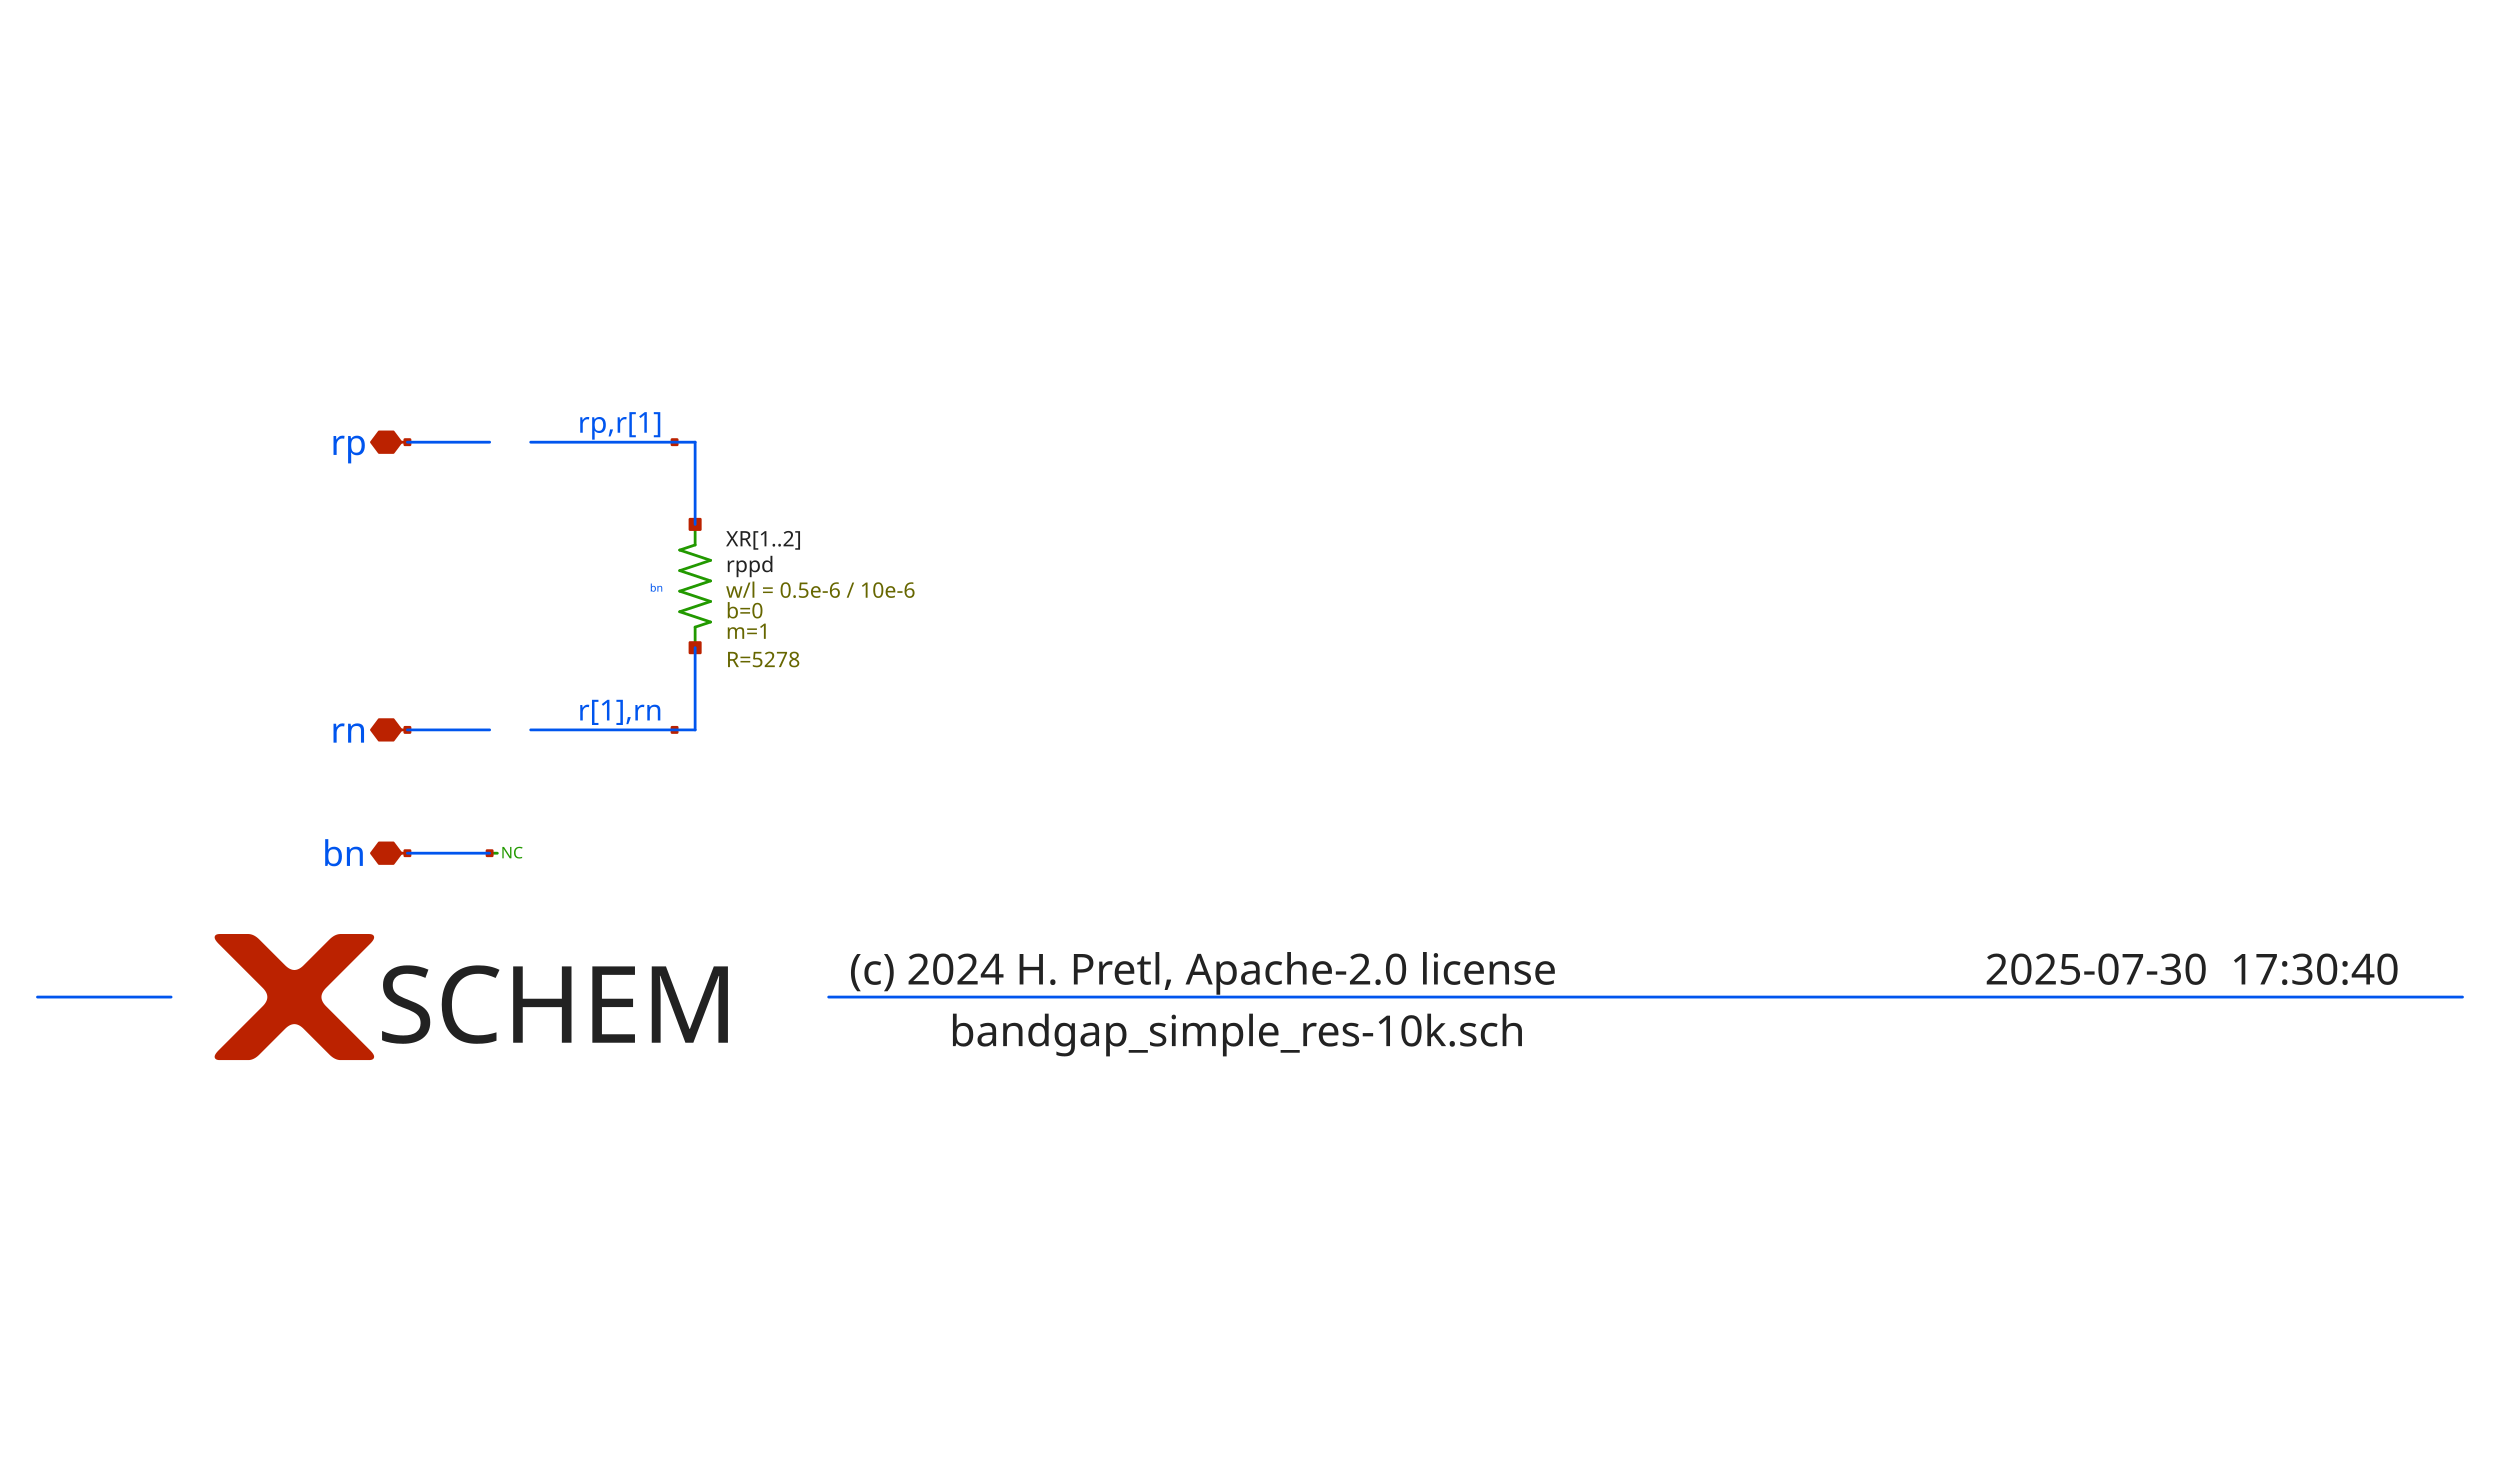
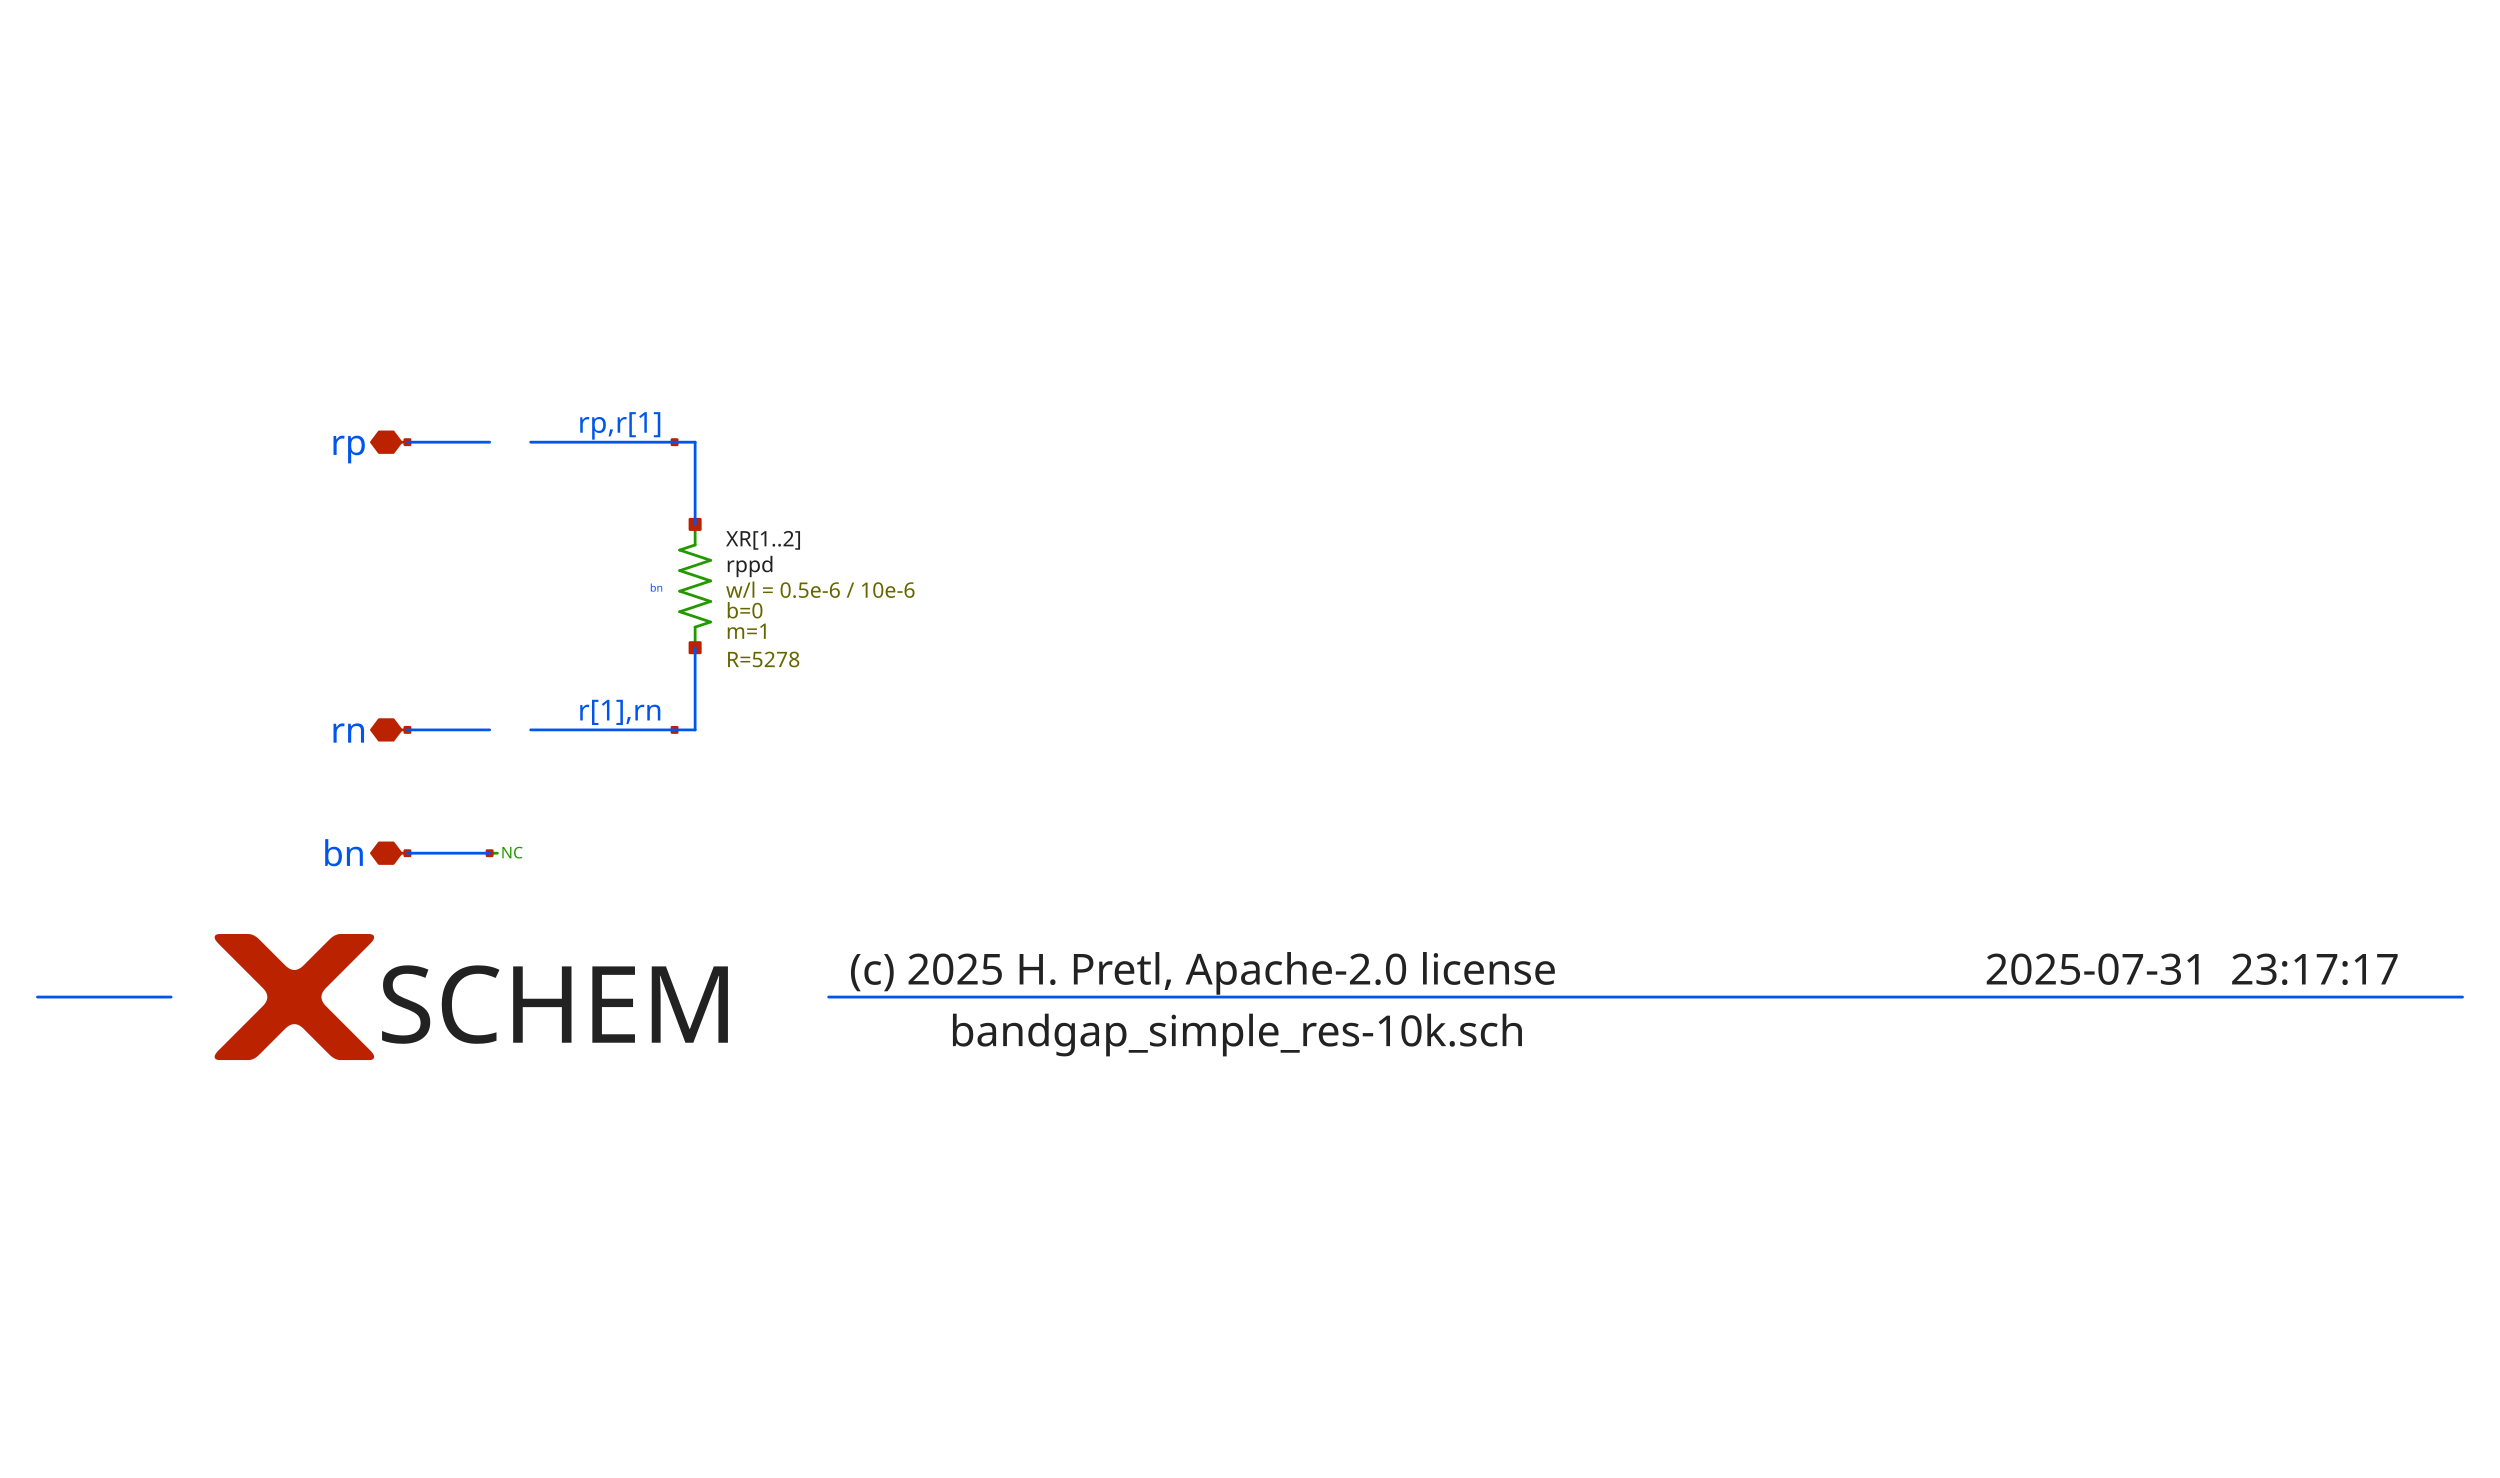
<svg xmlns="http://www.w3.org/2000/svg" width="900" height="532" version="1.1">
  <style type="text/css">
.l0{
  fill: #ffffff;
  stroke: #ffffff;
  stroke-linecap:round;
  stroke-linejoin:round;
  stroke-width: 0.999;
}
.l1{
  fill: #0055ee;
  stroke: #0055ee;
  stroke-linecap:round;
  stroke-linejoin:round;
  stroke-width: 0.999;
}
.l2{
  fill: #aaaaaa; fill-opacity: 0.2;
  stroke: #aaaaaa;
  stroke-linecap:round;
  stroke-linejoin:round;
  stroke-width: 0.999;
}
.l3{
  fill: #222222; fill-opacity: 0.5;
  stroke: #222222;
  stroke-linecap:round;
  stroke-linejoin:round;
  stroke-width: 0.999;
}
.l4{
  fill: #229900;
  stroke: #229900;
  stroke-linecap:round;
  stroke-linejoin:round;
  stroke-width: 0.999;
}
.l5{
  fill: #bb2200;
  stroke: #bb2200;
  stroke-linecap:round;
  stroke-linejoin:round;
  stroke-width: 0.999;
}
.l6{
  fill: #0055ee; fill-opacity: 0.5;
  stroke: #0055ee;
  stroke-linecap:round;
  stroke-linejoin:round;
  stroke-width: 0.999;
}
.l7{
  fill: #ff0000; fill-opacity: 0.5;
  stroke: #ff0000;
  stroke-linecap:round;
  stroke-linejoin:round;
  stroke-width: 0.999;
}
.l8{
  fill: #888800; fill-opacity: 0.5;
  stroke: #888800;
  stroke-linecap:round;
  stroke-linejoin:round;
  stroke-width: 0.999;
}
.l9{
  fill: #00aaaa; fill-opacity: 0.5;
  stroke: #00aaaa;
  stroke-linecap:round;
  stroke-linejoin:round;
  stroke-width: 0.999;
}
.l10{
  fill: #880088;
  stroke: #880088;
  stroke-linecap:round;
  stroke-linejoin:round;
  stroke-width: 0.999;
}
.l11{
  fill: #00ff00; fill-opacity: 0.5;
  stroke: #00ff00;
  stroke-linecap:round;
  stroke-linejoin:round;
  stroke-width: 0.999;
}
.l12{
  fill: #0000cc; fill-opacity: 0.5;
  stroke: #0000cc;
  stroke-linecap:round;
  stroke-linejoin:round;
  stroke-width: 0.999;
}
.l13{
  fill: #666600; fill-opacity: 0.5;
  stroke: #666600;
  stroke-linecap:round;
  stroke-linejoin:round;
  stroke-width: 0.999;
}
.l14{
  fill: #557755; fill-opacity: 0.2;
  stroke: #557755;
  stroke-linecap:round;
  stroke-linejoin:round;
  stroke-width: 0.999;
}
.l15{
  fill: #aa2222; fill-opacity: 0.5;
  stroke: #aa2222;
  stroke-linecap:round;
  stroke-linejoin:round;
  stroke-width: 0.999;
}
.l16{
  fill: #7ccc40; fill-opacity: 0.5;
  stroke: #7ccc40;
  stroke-linecap:round;
  stroke-linejoin:round;
  stroke-width: 0.999;
}
.l17{
  fill: #00ffcc; fill-opacity: 0.2;
  stroke: #00ffcc;
  stroke-linecap:round;
  stroke-linejoin:round;
  stroke-width: 0.999;
}
.l18{
  fill: #ce0097; fill-opacity: 0.5;
  stroke: #ce0097;
  stroke-linecap:round;
  stroke-linejoin:round;
  stroke-width: 0.999;
}
.l19{
  fill: #d2d46b; fill-opacity: 0.2;
  stroke: #d2d46b;
  stroke-linecap:round;
  stroke-linejoin:round;
  stroke-width: 0.999;
}
.l20{
  fill: #ef6158; fill-opacity: 0.2;
  stroke: #ef6158;
  stroke-linecap:round;
  stroke-linejoin:round;
  stroke-width: 0.999;
}
.l21{
  fill: #fdb200; fill-opacity: 0.2;
  stroke: #fdb200;
  stroke-linecap:round;
  stroke-linejoin:round;
  stroke-width: 0.999;
}
text {font-family: Sans-Serif;}
</style>
  <rect class="l0" x="0" y="0" width="900" height="532" />
  <path class="l4" d="M250.246 225.772L250.246 233.17" />
  <path class="l4" d="M250.246 225.772L255.794 223.922" />
  <path class="l4" d="M244.697 220.223L255.794 223.922" />
  <path class="l4" d="M244.697 220.223L255.794 216.524" />
  <path class="l4" d="M244.697 212.825L255.794 216.524" />
  <path class="l4" d="M244.697 212.825L255.794 209.126" />
  <path class="l4" d="M244.697 205.426L255.794 209.126" />
  <path class="l4" d="M244.697 205.426L255.794 201.727" />
  <path class="l4" d="M244.697 198.028L255.794 201.727" />
  <path class="l4" d="M244.697 198.028L250.246 196.178" />
  <path class="l4" d="M250.246 188.78L250.246 196.178" />
  <path class="l4" d="M176.263 307.153L179.037 307.153" />
  <path class="l5" d="M124.475 347.844L124.243 348.075L124.012 348.306L123.781 348.537L123.55 348.769L123.319 349L123.087 349.231L122.856 349.462L122.625 349.693L122.394 349.925L122.163 350.156L121.931 350.387L121.7 350.618L121.469 350.849L121.238 351.081L121.007 351.312L120.775 351.543L120.544 351.774L120.313 352.005L120.082 352.236L119.851 352.468L119.619 352.699L119.388 352.93L119.157 353.161L118.926 353.392L118.695 353.624L118.463 353.855L118.232 354.086L118.001 354.317L117.77 354.548L117.539 354.78L117.307 355.011L117.076 355.242L117.076 355.242L116.852 355.473L116.643 355.704L116.448 355.936L116.267 356.167L116.101 356.398L115.949 356.629L115.812 356.86L115.689 357.092L115.581 357.323L115.487 357.554L115.407 357.785L115.342 358.016L115.292 358.248L115.256 358.479L115.234 358.71L115.227 358.941L115.234 359.172L115.256 359.404L115.292 359.635L115.342 359.866L115.407 360.097L115.487 360.328L115.581 360.56L115.689 360.791L115.812 361.022L115.949 361.253L116.101 361.484L116.267 361.716L116.448 361.947L116.643 362.178L116.852 362.409L117.076 362.64L117.076 362.64L117.308 362.872L117.542 363.106L117.778 363.342L118.016 363.58L118.255 363.819L118.496 364.06L118.739 364.303L118.984 364.548L119.23 364.794L119.479 365.043L119.729 365.293L119.981 365.545L120.234 365.799L120.49 366.054L120.747 366.312L121.007 366.571L121.268 366.832L121.53 367.095L121.795 367.359L122.061 367.626L122.33 367.894L122.6 368.164L122.872 368.436L123.145 368.709L123.421 368.985L123.698 369.262L123.977 369.541L124.258 369.822L124.541 370.105L124.825 370.389L125.111 370.675L125.399 370.963L125.399 370.963L125.687 371.251L125.97 371.534L126.25 371.814L126.526 372.091L126.799 372.363L127.068 372.632L127.334 372.898L127.596 373.16L127.854 373.418L128.109 373.673L128.36 373.924L128.607 374.171L128.851 374.415L129.091 374.655L129.328 374.892L129.561 375.125L129.79 375.354L130.016 375.58L130.238 375.802L130.457 376.021L130.672 376.236L130.883 376.447L131.091 376.655L131.295 376.859L131.495 377.059L131.692 377.256L131.886 377.45L132.075 377.639L132.261 377.825L132.444 378.008L132.622 378.187L132.798 378.362L132.798 378.362L132.966 378.532L133.123 378.698L133.269 378.858L133.405 379.012L133.529 379.161L133.643 379.305L133.746 379.443L133.838 379.576L133.919 379.703L133.99 379.825L134.049 379.941L134.098 380.052L134.136 380.158L134.163 380.258L134.179 380.353L134.185 380.443L134.179 380.527L134.163 380.605L134.136 380.678L134.098 380.746L134.049 380.808L133.99 380.865L133.919 380.917L133.838 380.963L133.746 381.003L133.643 381.039L133.529 381.068L133.405 381.093L133.269 381.112L133.123 381.125L132.966 381.133L132.798 381.136L132.798 381.136L132.624 381.136L132.451 381.136L132.277 381.136L132.104 381.136L131.931 381.136L131.757 381.136L131.584 381.136L131.41 381.136L131.237 381.136L131.064 381.136L130.89 381.136L130.717 381.136L130.543 381.136L130.37 381.136L130.197 381.136L130.023 381.136L129.85 381.136L129.677 381.136L129.503 381.136L129.33 381.136L129.156 381.136L128.983 381.136L128.81 381.136L128.636 381.136L128.463 381.136L128.289 381.136L128.116 381.136L127.943 381.136L127.769 381.136L127.596 381.136L127.422 381.136L127.249 381.136L127.249 381.136L127.076 381.136L126.906 381.136L126.737 381.136L126.57 381.136L126.405 381.136L126.241 381.136L126.079 381.136L125.92 381.136L125.762 381.136L125.605 381.136L125.451 381.136L125.298 381.136L125.147 381.136L124.998 381.136L124.851 381.136L124.706 381.136L124.562 381.136L124.42 381.136L124.28 381.136L124.142 381.136L124.006 381.136L123.871 381.136L123.739 381.136L123.608 381.136L123.478 381.136L123.351 381.136L123.226 381.136L123.102 381.136L122.98 381.136L122.86 381.136L122.742 381.136L122.625 381.136L122.625 381.136L122.509 381.134L122.394 381.129L122.278 381.12L122.163 381.107L122.047 381.091L121.931 381.071L121.816 381.048L121.7 381.021L121.585 380.99L121.469 380.956L121.353 380.918L121.238 380.876L121.122 380.831L121.007 380.782L120.891 380.73L120.775 380.674L120.66 380.614L120.544 380.551L120.429 380.484L120.313 380.414L120.197 380.34L120.082 380.262L119.966 380.181L119.851 380.096L119.735 380.007L119.619 379.915L119.504 379.819L119.388 379.72L119.273 379.617L119.157 379.511L119.041 379.4L118.926 379.287L118.926 379.287L118.81 379.171L118.695 379.055L118.579 378.94L118.463 378.824L118.348 378.709L118.232 378.593L118.117 378.477L118.001 378.362L117.885 378.246L117.77 378.131L117.654 378.015L117.539 377.899L117.423 377.784L117.307 377.668L117.192 377.553L117.076 377.437L116.961 377.321L116.845 377.206L116.729 377.09L116.614 376.975L116.498 376.859L116.383 376.743L116.267 376.628L116.151 376.512L116.036 376.397L115.92 376.281L115.805 376.165L115.689 376.05L115.573 375.934L115.458 375.819L115.342 375.703L115.227 375.587L115.227 375.587L115.109 375.47L114.988 375.349L114.864 375.224L114.735 375.096L114.604 374.964L114.468 374.829L114.329 374.69L114.186 374.547L114.04 374.401L113.89 374.251L113.737 374.097L113.579 373.94L113.419 373.779L113.254 373.615L113.086 373.447L112.915 373.275L112.74 373.1L112.561 372.921L112.378 372.739L112.192 372.553L112.003 372.363L111.809 372.17L111.612 371.973L111.412 371.773L111.208 371.569L111 371.361L110.789 371.149L110.574 370.935L110.355 370.716L110.133 370.494L109.907 370.268L109.678 370.039L109.678 370.039L109.447 369.815L109.216 369.605L108.984 369.41L108.753 369.229L108.522 369.063L108.291 368.912L108.06 368.774L107.828 368.651L107.597 368.543L107.366 368.449L107.135 368.37L106.904 368.305L106.672 368.254L106.441 368.218L106.21 368.196L105.979 368.189L105.748 368.196L105.516 368.218L105.285 368.254L105.054 368.305L104.823 368.37L104.592 368.449L104.36 368.543L104.129 368.651L103.898 368.774L103.667 368.912L103.436 369.063L103.204 369.229L102.973 369.41L102.742 369.605L102.511 369.815L102.28 370.039L102.28 370.039L102.05 370.268L101.824 370.494L101.602 370.716L101.384 370.935L101.169 371.149L100.958 371.361L100.75 371.569L100.546 371.773L100.345 371.973L100.148 372.17L99.955 372.363L99.765 372.553L99.579 372.739L99.397 372.921L99.218 373.1L99.043 373.275L98.871 373.447L98.703 373.615L98.539 373.779L98.378 373.94L98.221 374.097L98.067 374.251L97.918 374.401L97.771 374.547L97.629 374.69L97.49 374.829L97.354 374.964L97.222 375.096L97.094 375.224L96.969 375.349L96.848 375.47L96.731 375.587L96.731 375.587L96.615 375.703L96.5 375.819L96.384 375.934L96.269 376.05L96.153 376.165L96.037 376.281L95.922 376.397L95.806 376.512L95.691 376.628L95.575 376.743L95.459 376.859L95.344 376.975L95.228 377.09L95.113 377.206L94.997 377.321L94.881 377.437L94.766 377.553L94.65 377.668L94.535 377.784L94.419 377.899L94.303 378.015L94.188 378.131L94.072 378.246L93.957 378.362L93.841 378.477L93.725 378.593L93.61 378.709L93.494 378.824L93.379 378.94L93.263 379.055L93.147 379.171L93.032 379.287L93.032 379.287L92.916 379.4L92.801 379.511L92.685 379.617L92.569 379.72L92.454 379.819L92.338 379.915L92.223 380.007L92.107 380.096L91.991 380.181L91.876 380.262L91.76 380.34L91.645 380.414L91.529 380.484L91.413 380.551L91.298 380.614L91.182 380.674L91.067 380.73L90.951 380.782L90.835 380.831L90.72 380.876L90.604 380.918L90.489 380.956L90.373 380.99L90.257 381.021L90.142 381.048L90.026 381.071L89.911 381.091L89.795 381.107L89.679 381.12L89.564 381.129L89.448 381.134L89.333 381.136L89.333 381.136L89.216 381.136L89.098 381.136L88.978 381.136L88.856 381.136L88.732 381.136L88.606 381.136L88.479 381.136L88.35 381.136L88.219 381.136L88.086 381.136L87.952 381.136L87.815 381.136L87.677 381.136L87.537 381.136L87.395 381.136L87.252 381.136L87.106 381.136L86.959 381.136L86.81 381.136L86.659 381.136L86.507 381.136L86.352 381.136L86.196 381.136L86.038 381.136L85.878 381.136L85.717 381.136L85.553 381.136L85.388 381.136L85.221 381.136L85.052 381.136L84.881 381.136L84.709 381.136L84.709 381.136L84.535 381.136L84.362 381.136L84.189 381.136L84.015 381.136L83.842 381.136L83.668 381.136L83.495 381.136L83.322 381.136L83.148 381.136L82.975 381.136L82.801 381.136L82.628 381.136L82.454 381.136L82.281 381.136L82.108 381.136L81.934 381.136L81.761 381.136L81.588 381.136L81.414 381.136L81.241 381.136L81.067 381.136L80.894 381.136L80.721 381.136L80.547 381.136L80.374 381.136L80.2 381.136L80.027 381.136L79.853 381.136L79.68 381.136L79.507 381.136L79.333 381.136L79.16 381.136L79.16 381.136L78.992 381.133L78.835 381.125L78.689 381.112L78.553 381.093L78.428 381.068L78.315 381.039L78.212 381.003L78.12 380.963L78.038 380.917L77.968 380.865L77.908 380.808L77.859 380.746L77.822 380.678L77.794 380.605L77.778 380.527L77.773 380.443L77.778 380.353L77.794 380.258L77.822 380.158L77.859 380.052L77.908 379.941L77.968 379.825L78.038 379.703L78.12 379.576L78.212 379.443L78.315 379.305L78.428 379.161L78.553 379.012L78.689 378.858L78.835 378.698L78.992 378.532L79.16 378.362L79.16 378.362L79.335 378.187L79.514 378.008L79.696 377.825L79.882 377.639L80.072 377.45L80.265 377.256L80.462 377.059L80.663 376.859L80.867 376.655L81.075 376.447L81.286 376.236L81.501 376.021L81.719 375.802L81.942 375.58L82.167 375.354L82.397 375.125L82.63 374.892L82.866 374.655L83.107 374.415L83.35 374.171L83.598 373.924L83.849 373.673L84.104 373.418L84.362 373.16L84.624 372.898L84.889 372.632L85.158 372.363L85.431 372.091L85.707 371.814L85.987 371.534L86.271 371.251L86.558 370.963L86.558 370.963L86.846 370.675L87.133 370.389L87.417 370.105L87.7 369.822L87.981 369.541L88.26 369.262L88.537 368.985L88.812 368.709L89.086 368.436L89.358 368.164L89.628 367.894L89.896 367.626L90.163 367.359L90.427 367.095L90.69 366.832L90.951 366.571L91.21 366.312L91.468 366.054L91.723 365.799L91.977 365.545L92.229 365.293L92.479 365.043L92.727 364.794L92.974 364.548L93.219 364.303L93.462 364.06L93.703 363.819L93.942 363.58L94.18 363.342L94.415 363.106L94.649 362.872L94.881 362.64L94.881 362.64L95.105 362.409L95.315 362.178L95.51 361.947L95.691 361.716L95.857 361.484L96.008 361.253L96.146 361.022L96.269 360.791L96.377 360.56L96.471 360.328L96.55 360.097L96.615 359.866L96.666 359.635L96.702 359.404L96.724 359.172L96.731 358.941L96.724 358.71L96.702 358.479L96.666 358.248L96.615 358.016L96.55 357.785L96.471 357.554L96.377 357.323L96.269 357.092L96.146 356.86L96.008 356.629L95.857 356.398L95.691 356.167L95.51 355.936L95.315 355.704L95.105 355.473L94.881 355.242L94.881 355.242L94.649 355.01L94.415 354.776L94.18 354.54L93.942 354.303L93.703 354.063L93.462 353.822L93.219 353.579L92.974 353.335L92.727 353.088L92.479 352.84L92.229 352.59L91.977 352.338L91.723 352.084L91.468 351.828L91.21 351.571L90.951 351.312L90.69 351.051L90.427 350.788L90.163 350.523L89.896 350.257L89.628 349.989L89.358 349.719L89.086 349.447L88.812 349.173L88.537 348.898L88.26 348.62L87.981 348.341L87.7 348.06L87.417 347.778L87.133 347.493L86.846 347.207L86.558 346.919L86.558 346.919L86.271 346.632L85.987 346.348L85.707 346.068L85.431 345.792L85.158 345.519L84.889 345.25L84.624 344.984L84.362 344.723L84.104 344.464L83.849 344.21L83.598 343.959L83.35 343.711L83.107 343.467L82.866 343.227L82.63 342.99L82.397 342.757L82.167 342.528L81.942 342.302L81.719 342.08L81.501 341.862L81.286 341.647L81.075 341.435L80.867 341.228L80.663 341.023L80.462 340.823L80.265 340.626L80.072 340.433L79.882 340.243L79.696 340.057L79.514 339.875L79.335 339.696L79.16 339.521L79.16 339.521L78.992 339.35L78.835 339.185L78.689 339.025L78.553 338.87L78.428 338.721L78.315 338.578L78.212 338.44L78.12 338.307L78.038 338.18L77.968 338.058L77.908 337.941L77.859 337.83L77.822 337.724L77.794 337.624L77.778 337.529L77.773 337.44L77.778 337.356L77.794 337.277L77.822 337.204L77.859 337.136L77.908 337.074L77.968 337.017L78.038 336.966L78.12 336.92L78.212 336.879L78.315 336.844L78.428 336.814L78.553 336.79L78.689 336.771L78.835 336.757L78.992 336.749L79.16 336.746L79.16 336.746L79.333 336.746L79.507 336.746L79.68 336.746L79.853 336.746L80.027 336.746L80.2 336.746L80.374 336.746L80.547 336.746L80.721 336.746L80.894 336.746L81.067 336.746L81.241 336.746L81.414 336.746L81.588 336.746L81.761 336.746L81.934 336.746L82.108 336.746L82.281 336.746L82.454 336.746L82.628 336.746L82.801 336.746L82.975 336.746L83.148 336.746L83.322 336.746L83.495 336.746L83.668 336.746L83.842 336.746L84.015 336.746L84.189 336.746L84.362 336.746L84.535 336.746L84.709 336.746L84.709 336.746L84.881 336.746L85.052 336.746L85.221 336.746L85.388 336.746L85.553 336.746L85.717 336.746L85.878 336.746L86.038 336.746L86.196 336.746L86.352 336.746L86.507 336.746L86.659 336.746L86.81 336.746L86.959 336.746L87.106 336.746L87.252 336.746L87.395 336.746L87.537 336.746L87.677 336.746L87.815 336.746L87.952 336.746L88.086 336.746L88.219 336.746L88.35 336.746L88.479 336.746L88.606 336.746L88.732 336.746L88.856 336.746L88.978 336.746L89.098 336.746L89.216 336.746L89.333 336.746L89.333 336.746L89.448 336.748L89.564 336.754L89.679 336.763L89.795 336.775L89.911 336.791L90.026 336.811L90.142 336.835L90.257 336.862L90.373 336.893L90.489 336.927L90.604 336.965L90.72 337.006L90.835 337.052L90.951 337.1L91.067 337.153L91.182 337.209L91.298 337.268L91.413 337.332L91.529 337.398L91.645 337.469L91.76 337.543L91.876 337.621L91.991 337.702L92.107 337.787L92.223 337.875L92.338 337.967L92.454 338.063L92.569 338.162L92.685 338.265L92.801 338.372L92.916 338.482L93.032 338.596L93.032 338.596L93.147 338.711L93.263 338.827L93.379 338.943L93.494 339.058L93.61 339.174L93.725 339.289L93.841 339.405L93.957 339.521L94.072 339.636L94.188 339.752L94.303 339.867L94.419 339.983L94.535 340.099L94.65 340.214L94.766 340.33L94.881 340.445L94.997 340.561L95.113 340.677L95.228 340.792L95.344 340.908L95.459 341.023L95.575 341.139L95.691 341.255L95.806 341.37L95.922 341.486L96.037 341.601L96.153 341.717L96.269 341.833L96.384 341.948L96.5 342.064L96.615 342.179L96.731 342.295L96.731 342.295L96.848 342.412L96.969 342.533L97.094 342.658L97.222 342.786L97.354 342.918L97.49 343.054L97.629 343.193L97.771 343.335L97.918 343.482L98.067 343.632L98.221 343.785L98.378 343.942L98.539 344.103L98.703 344.267L98.871 344.435L99.043 344.607L99.218 344.782L99.397 344.961L99.579 345.143L99.765 345.329L99.955 345.519L100.148 345.712L100.345 345.909L100.546 346.11L100.75 346.314L100.958 346.522L101.169 346.733L101.384 346.948L101.602 347.166L101.824 347.389L102.05 347.614L102.28 347.844L102.28 347.844L102.511 348.068L102.742 348.277L102.973 348.472L103.204 348.653L103.436 348.819L103.667 348.971L103.898 349.108L104.129 349.231L104.36 349.339L104.592 349.433L104.823 349.513L105.054 349.578L105.285 349.628L105.516 349.664L105.748 349.686L105.979 349.693L106.21 349.686L106.441 349.664L106.672 349.628L106.904 349.578L107.135 349.513L107.366 349.433L107.597 349.339L107.828 349.231L108.06 349.108L108.291 348.971L108.522 348.819L108.753 348.653L108.984 348.472L109.216 348.277L109.447 348.068L109.678 347.844L109.678 347.844L109.907 347.614L110.133 347.389L110.355 347.166L110.574 346.948L110.789 346.733L111 346.522L111.208 346.314L111.412 346.11L111.612 345.909L111.809 345.712L112.003 345.519L112.192 345.329L112.378 345.143L112.561 344.961L112.74 344.782L112.915 344.607L113.086 344.435L113.254 344.267L113.419 344.103L113.579 343.942L113.737 343.785L113.89 343.632L114.04 343.482L114.186 343.335L114.329 343.193L114.468 343.054L114.604 342.918L114.735 342.786L114.864 342.658L114.988 342.533L115.109 342.412L115.227 342.295L115.227 342.295L115.342 342.179L115.458 342.064L115.573 341.948L115.689 341.833L115.805 341.717L115.92 341.601L116.036 341.486L116.151 341.37L116.267 341.255L116.383 341.139L116.498 341.023L116.614 340.908L116.729 340.792L116.845 340.677L116.961 340.561L117.076 340.445L117.192 340.33L117.307 340.214L117.423 340.099L117.539 339.983L117.654 339.867L117.77 339.752L117.885 339.636L118.001 339.521L118.117 339.405L118.232 339.289L118.348 339.174L118.463 339.058L118.579 338.943L118.695 338.827L118.81 338.711L118.926 338.596L118.926 338.596L119.041 338.482L119.157 338.372L119.273 338.265L119.388 338.162L119.504 338.063L119.619 337.967L119.735 337.875L119.851 337.787L119.966 337.702L120.082 337.621L120.197 337.543L120.313 337.469L120.429 337.398L120.544 337.332L120.66 337.268L120.775 337.209L120.891 337.153L121.007 337.1L121.122 337.052L121.238 337.006L121.353 336.965L121.469 336.927L121.585 336.893L121.7 336.862L121.816 336.835L121.931 336.811L122.047 336.791L122.163 336.775L122.278 336.763L122.394 336.754L122.509 336.748L122.625 336.746L122.625 336.746L122.742 336.746L122.86 336.746L122.98 336.746L123.102 336.746L123.226 336.746L123.351 336.746L123.478 336.746L123.608 336.746L123.739 336.746L123.871 336.746L124.006 336.746L124.142 336.746L124.28 336.746L124.42 336.746L124.562 336.746L124.706 336.746L124.851 336.746L124.998 336.746L125.147 336.746L125.298 336.746L125.451 336.746L125.605 336.746L125.762 336.746L125.92 336.746L126.079 336.746L126.241 336.746L126.405 336.746L126.57 336.746L126.737 336.746L126.906 336.746L127.076 336.746L127.249 336.746L127.249 336.746L127.422 336.746L127.596 336.746L127.769 336.746L127.943 336.746L128.116 336.746L128.289 336.746L128.463 336.746L128.636 336.746L128.81 336.746L128.983 336.746L129.156 336.746L129.33 336.746L129.503 336.746L129.677 336.746L129.85 336.746L130.023 336.746L130.197 336.746L130.37 336.746L130.543 336.746L130.717 336.746L130.89 336.746L131.064 336.746L131.237 336.746L131.41 336.746L131.584 336.746L131.757 336.746L131.931 336.746L132.104 336.746L132.277 336.746L132.451 336.746L132.624 336.746L132.798 336.746L132.798 336.746L132.966 336.749L133.123 336.757L133.269 336.771L133.405 336.79L133.529 336.814L133.643 336.844L133.746 336.879L133.838 336.92L133.919 336.966L133.99 337.017L134.049 337.074L134.098 337.136L134.136 337.204L134.163 337.277L134.179 337.356L134.185 337.44L134.179 337.529L134.163 337.624L134.136 337.724L134.098 337.83L134.049 337.941L133.99 338.058L133.919 338.18L133.838 338.307L133.746 338.44L133.643 338.578L133.529 338.721L133.405 338.87L133.269 339.025L133.123 339.185L132.966 339.35L132.798 339.521L132.798 339.521L132.622 339.697L132.44 339.878L132.253 340.065L132.061 340.258L131.863 340.455L131.66 340.659L131.451 340.867L131.237 341.081L131.018 341.301L130.793 341.526L130.562 341.756L130.327 341.992L130.086 342.233L129.839 342.479L129.587 342.731L129.33 342.989L129.067 343.251L128.799 343.52L128.525 343.793L128.246 344.072L127.961 344.357L127.672 344.647L127.376 344.942L127.076 345.243L126.769 345.549L126.458 345.861L126.141 346.178L125.818 346.5L125.491 346.828L125.157 347.161L124.819 347.5L124.475 347.844" />
  <path class="l5" d="M144.358 159.187L146.669 159.187" />
  <path class="l5" d="M136.497 162.886L133.722 159.187L136.497 155.488L141.583 155.488L144.358 159.187L141.583 162.886L136.497 162.886" />
  <path class="l5" d="M145.745 158.262L147.594 158.262L147.594 160.112L145.745 160.112L145.745 158.262z" />
  <path class="l5" d="M144.358 262.763L146.669 262.763" />
  <path class="l5" d="M136.497 266.462L133.722 262.763L136.497 259.064L141.583 259.064L144.358 262.763L141.583 266.462L136.497 266.462" />
  <path class="l5" d="M145.745 261.838L147.594 261.838L147.594 263.688L145.745 263.688L145.745 261.838z" />
  <path class="l5" d="M241.923 158.262L243.772 158.262L243.772 160.112L241.923 160.112L241.923 158.262z" />
  <path class="l5" d="M241.923 261.838L243.772 261.838L243.772 263.688L241.923 263.688L241.923 261.838z" />
  <path class="l5" d="M248.396 231.32L252.095 231.32L252.095 235.02L248.396 235.02L248.396 231.32z" />
  <path class="l5" d="M248.396 186.931L252.095 186.931L252.095 190.63L248.396 190.63L248.396 186.931z" />
  <path class="l5" d="M144.358 307.153L146.669 307.153" />
  <path class="l5" d="M136.497 310.852L133.722 307.153L136.497 303.454L141.583 303.454L144.358 307.153L141.583 310.852L136.497 310.852" />
  <path class="l5" d="M145.745 306.228L147.594 306.228L147.594 308.078L145.745 308.078L145.745 306.228z" />
  <path class="l5" d="M175.338 306.228L177.188 306.228L177.188 308.078L175.338 308.078L175.338 306.228z" />
  <path class="l6" d="M298.335 358.941L886.5 358.941" />
  <path class="l6" d="M13.5 358.941L61.589 358.941" />
  <text fill="#222222" xml:space="preserve" font-size="15.389" transform="translate(305.733, 376.613)">         bandgap_simple_res-10k.sch</text>
-   <text fill="#222222" xml:space="preserve" font-size="15.389" transform="translate(305.733, 354.418)">(c) 2024 H. Pretl, Apache-2.0 license</text>
-   <text fill="#222222" xml:space="preserve" font-size="15.389" transform="translate(714.5, 354.418)">2025-07-30  17:30:40</text>
+   <text fill="#222222" xml:space="preserve" font-size="15.389" transform="translate(305.733, 354.418)">(c) 2025 H. Pretl, Apache-2.0 license</text>
+   <text fill="#222222" xml:space="preserve" font-size="15.389" transform="translate(714.5, 354.418)">2025-07-31  23:17:17</text>
  <text fill="#222222" xml:space="preserve" font-size="38.471" transform="translate(135.572, 375.377)">SCHEM</text>
  <text fill="#0055ee" xml:space="preserve" font-size="12.695" transform="translate(118.988, 163.779)">rp</text>
  <text fill="#0055ee" xml:space="preserve" font-size="12.695" transform="translate(118.988, 267.355)">rn</text>
  <text fill="#0055ee" xml:space="preserve" font-size="10.387" transform="translate(207.998, 155.78)">rp,r[1]</text>
  <text fill="#0055ee" xml:space="preserve" font-size="10.387" transform="translate(207.998, 259.356)">r[1],rn</text>
  <text fill="#666600" xml:space="preserve" font-size="7.694" transform="translate(261.343, 215.187)">w/l = 0.5e-6 / 10e-6</text>
  <text fill="#222222" xml:space="preserve" font-size="7.694" transform="translate(261.343, 205.939)">rppd</text>
  <text fill="#222222" xml:space="preserve" font-size="7.694" transform="translate(261.343, 196.691)">XR[1..2]</text>
  <text fill="#666600" xml:space="preserve" font-size="7.694" transform="translate(261.343, 240.156)">R=5278 </text>
  <text fill="#666600" xml:space="preserve" font-size="7.694" transform="translate(261.343, 222.585)">b=0</text>
  <text fill="#666600" xml:space="preserve" font-size="7.694" transform="translate(261.343, 229.984)">m=1</text>
  <text fill="#0055ee" xml:space="preserve" font-size="3.847" transform="translate(233.969, 212.989)">bn</text>
  <text fill="#0055ee" xml:space="preserve" font-size="12.695" transform="translate(115.988, 311.745)">bn</text>
  <text fill="#229900" xml:space="preserve" font-size="5.771" transform="translate(180.285, 309.011)">NC</text>
  <path class="l1" d="M250.246 159.187L250.246 188.78" />
  <path class="l1" d="M250.246 233.17L250.246 262.763" />
  <path class="l1" d="M191.059 262.763L250.246 262.763" />
  <path class="l1" d="M191.059 159.187L250.246 159.187" />
  <path class="l1" d="M146.669 262.763L176.263 262.763" />
  <path class="l1" d="M146.669 159.187L176.263 159.187" />
  <path class="l1" d="M146.669 307.153L176.263 307.153" />
</svg>
